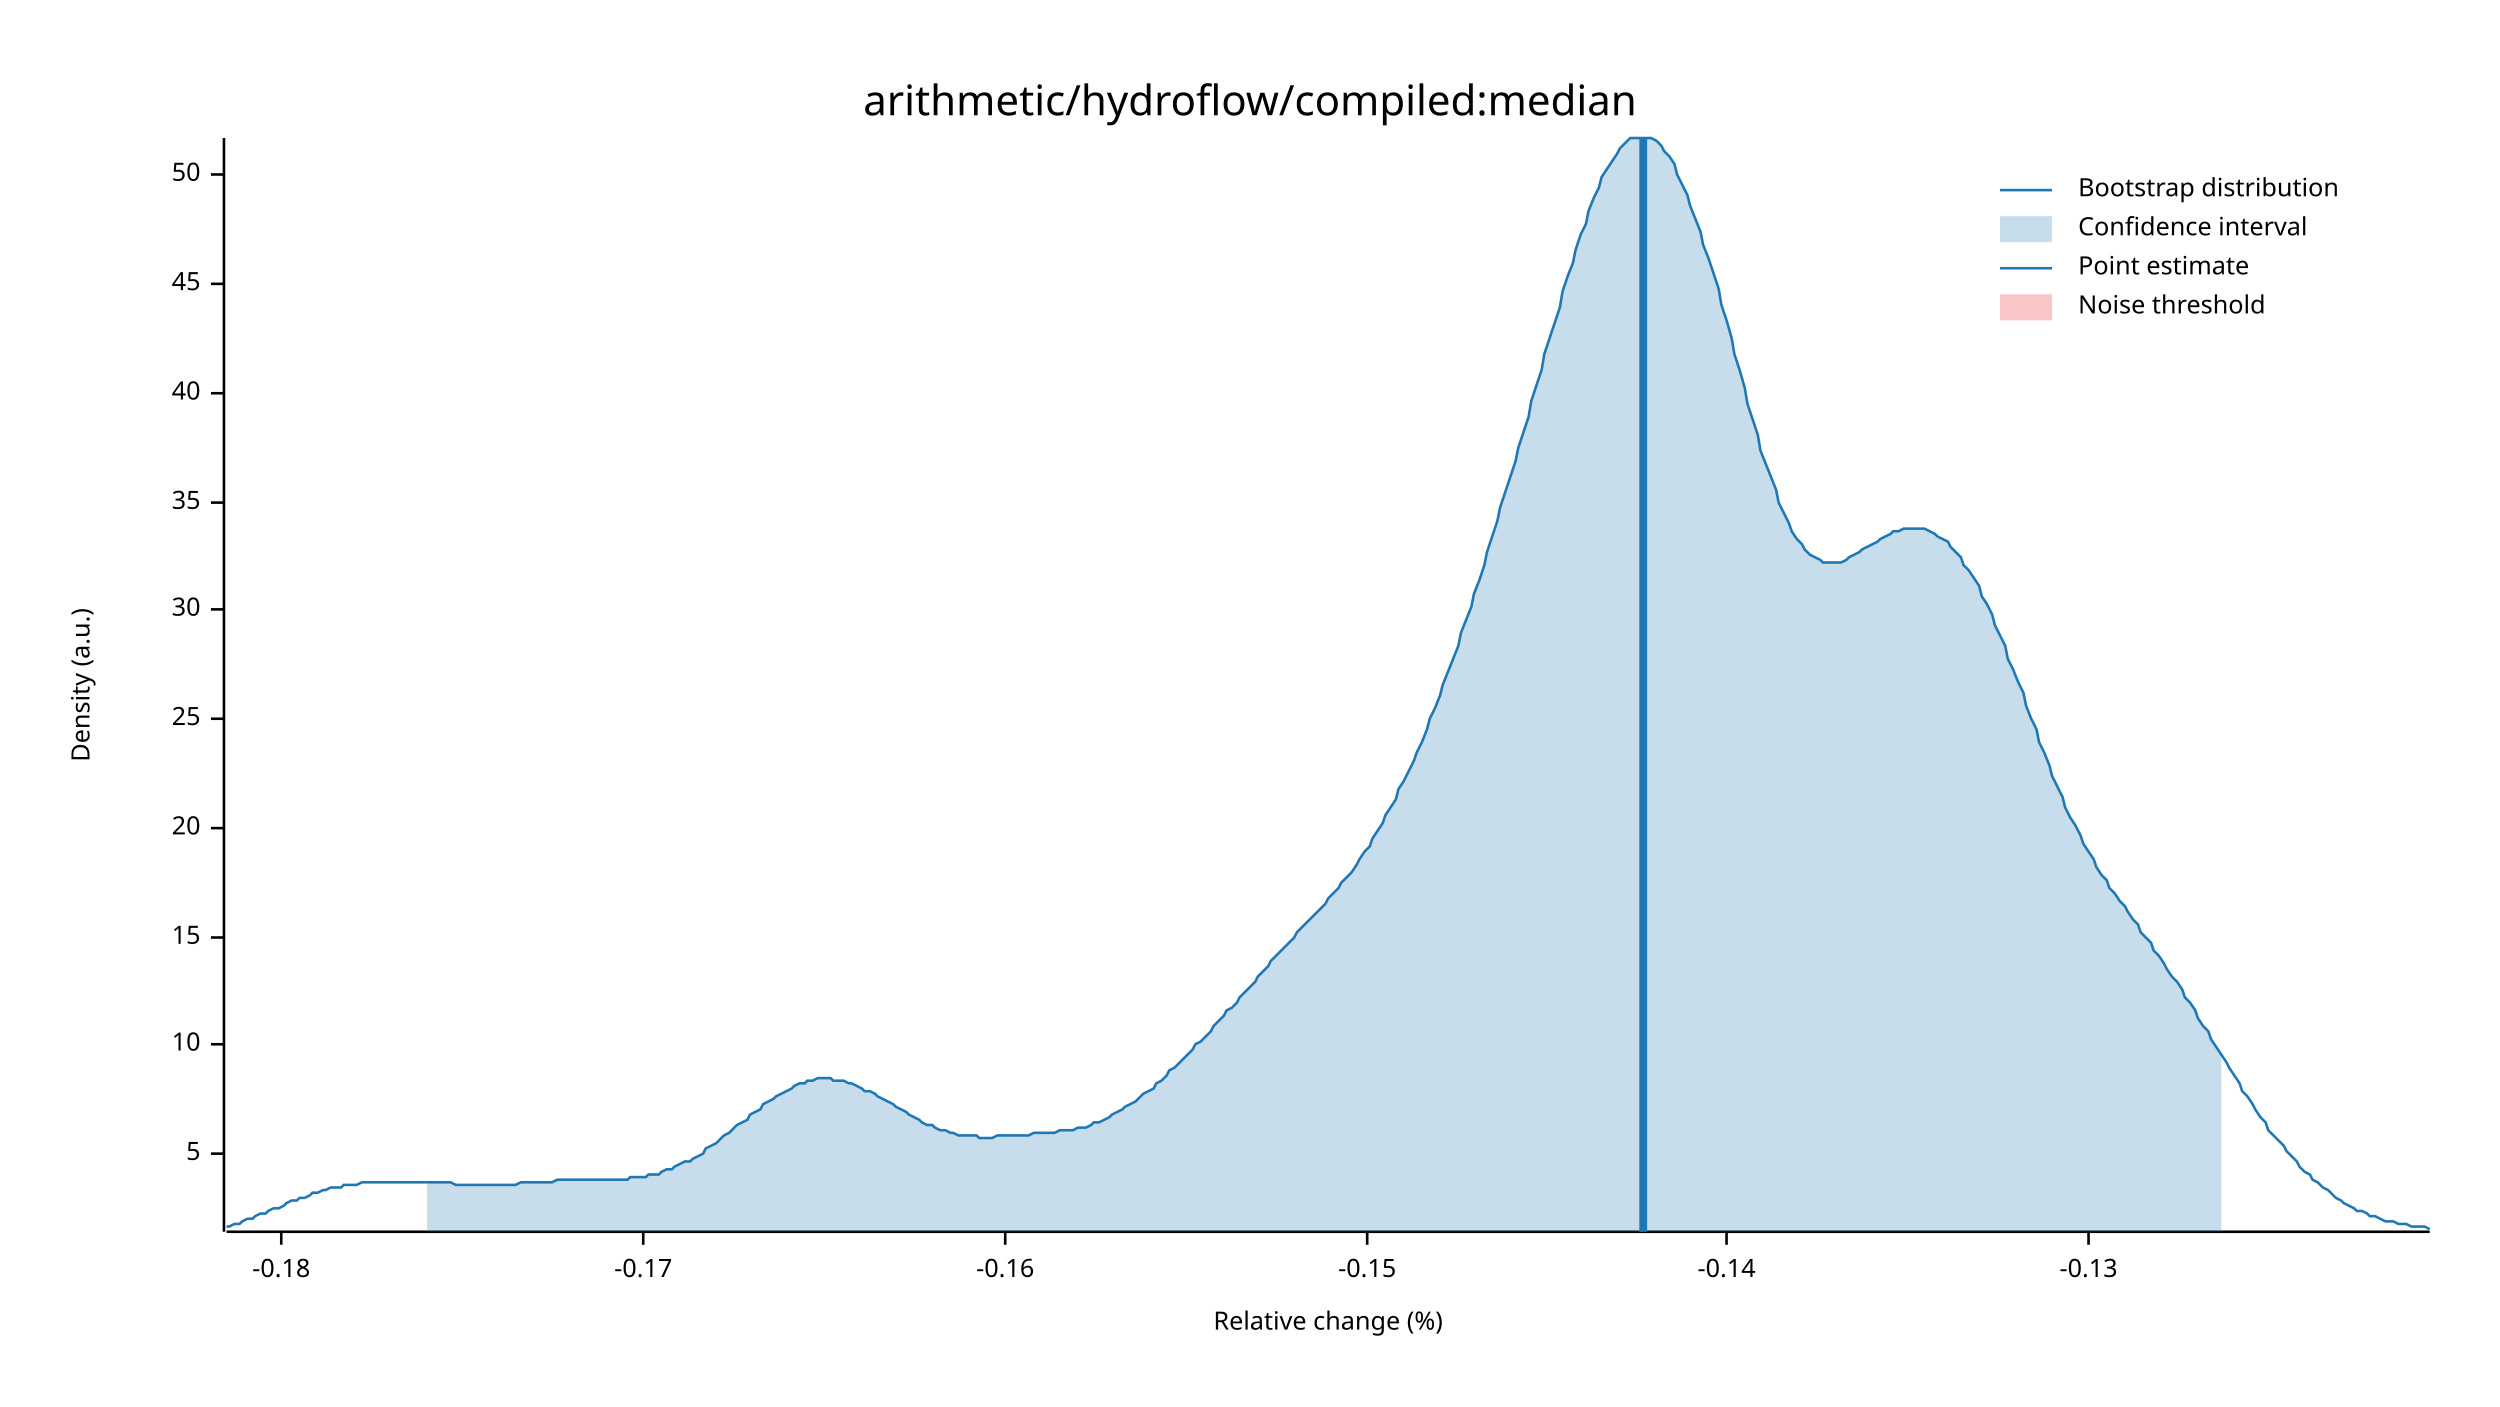
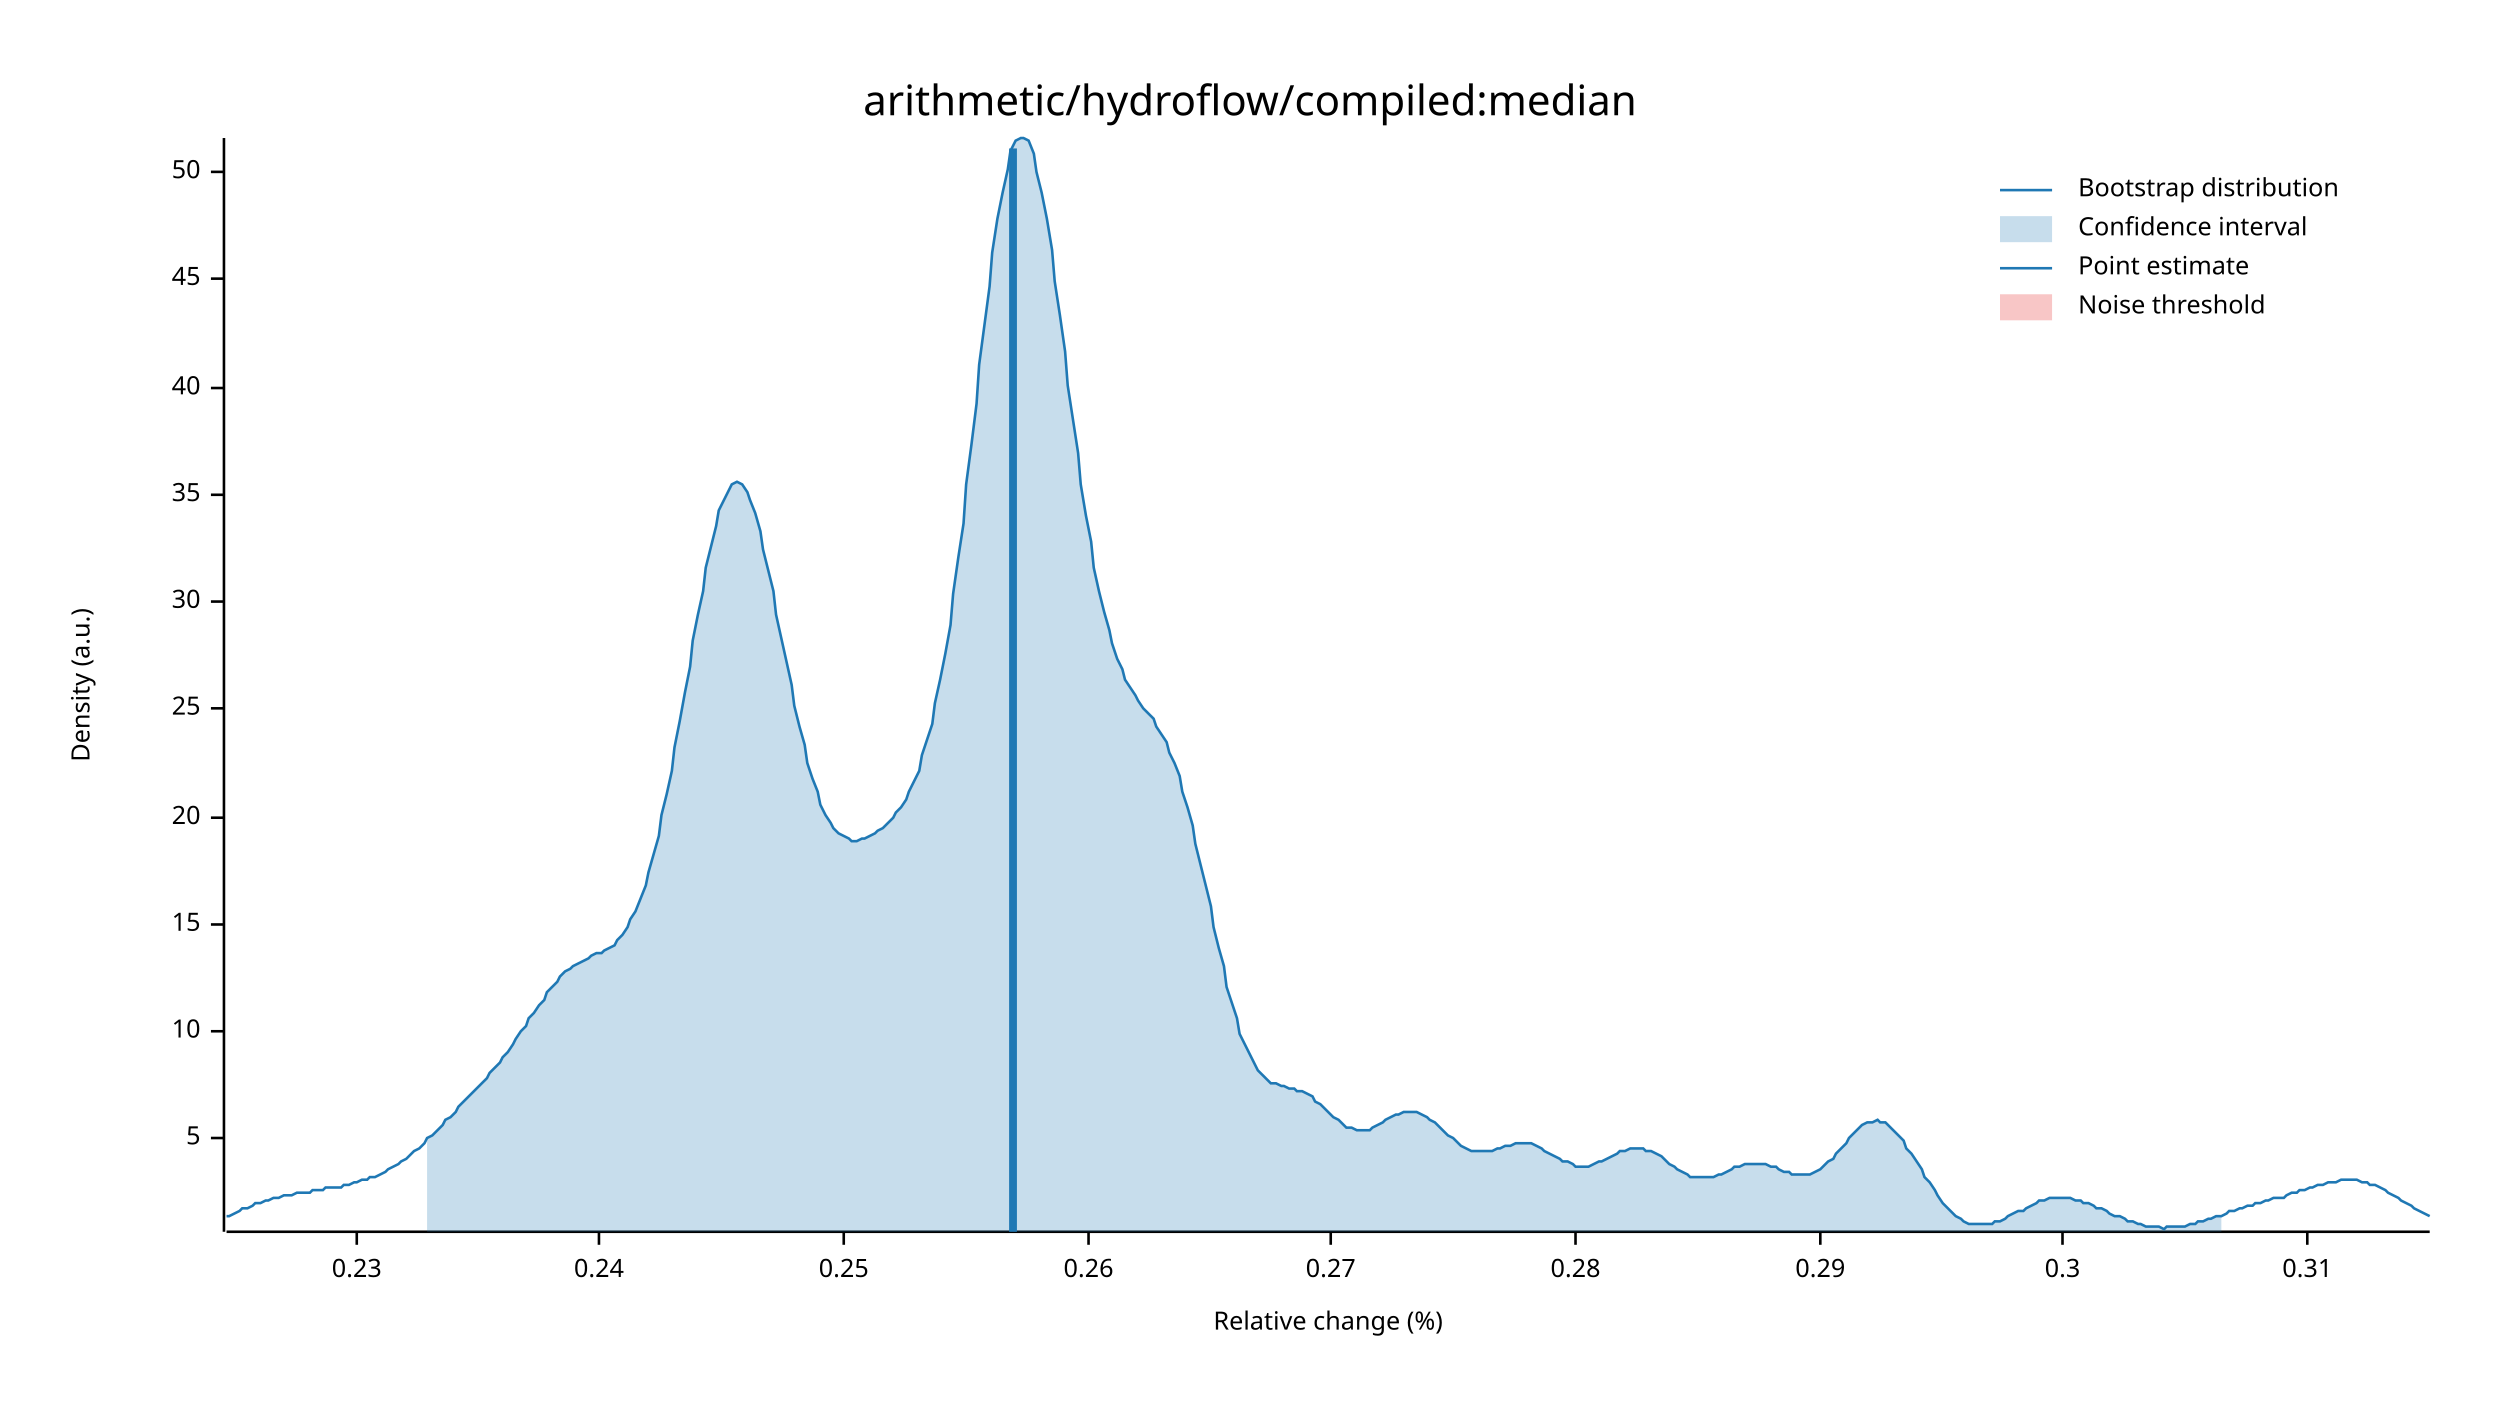
<svg xmlns="http://www.w3.org/2000/svg" width="960" height="540" viewBox="0 0 960 540">
  <text x="480" y="32" dy="0.76em" text-anchor="middle" font-family="sans-serif" font-size="16.129" opacity="1" fill="#000000">
arithmetic/hydroflow/compiled:median
</text>
  <text x="27" y="263" dy="0.76em" text-anchor="middle" font-family="sans-serif" font-size="9.677" opacity="1" fill="#000000" transform="rotate(270, 27, 263)">
Density (a.u.)
</text>
  <text x="510" y="513" dy="-0.5ex" text-anchor="middle" font-family="sans-serif" font-size="9.677" opacity="1" fill="#000000">
Relative change (%)
</text>
  <polyline fill="none" opacity="1" stroke="#000000" stroke-width="1" points="86,53 86,473 " />
-   <text x="77" y="443" dy="0.5ex" text-anchor="end" font-family="sans-serif" font-size="9.677" opacity="1" fill="#000000">
+   <text x="77" y="437" dy="0.5ex" text-anchor="end" font-family="sans-serif" font-size="9.677" opacity="1" fill="#000000">
5
</text>
-   <polyline fill="none" opacity="1" stroke="#000000" stroke-width="1" points="81,443 86,443 " />
-   <text x="77" y="401" dy="0.5ex" text-anchor="end" font-family="sans-serif" font-size="9.677" opacity="1" fill="#000000">
+   <polyline fill="none" opacity="1" stroke="#000000" stroke-width="1" points="81,437 86,437 " />
+   <text x="77" y="396" dy="0.5ex" text-anchor="end" font-family="sans-serif" font-size="9.677" opacity="1" fill="#000000">
10
</text>
-   <polyline fill="none" opacity="1" stroke="#000000" stroke-width="1" points="81,401 86,401 " />
-   <text x="77" y="360" dy="0.5ex" text-anchor="end" font-family="sans-serif" font-size="9.677" opacity="1" fill="#000000">
+   <polyline fill="none" opacity="1" stroke="#000000" stroke-width="1" points="81,396 86,396 " />
+   <text x="77" y="355" dy="0.5ex" text-anchor="end" font-family="sans-serif" font-size="9.677" opacity="1" fill="#000000">
15
</text>
-   <polyline fill="none" opacity="1" stroke="#000000" stroke-width="1" points="81,360 86,360 " />
-   <text x="77" y="318" dy="0.5ex" text-anchor="end" font-family="sans-serif" font-size="9.677" opacity="1" fill="#000000">
+   <polyline fill="none" opacity="1" stroke="#000000" stroke-width="1" points="81,355 86,355 " />
+   <text x="77" y="314" dy="0.5ex" text-anchor="end" font-family="sans-serif" font-size="9.677" opacity="1" fill="#000000">
20
</text>
-   <polyline fill="none" opacity="1" stroke="#000000" stroke-width="1" points="81,318 86,318 " />
-   <text x="77" y="276" dy="0.5ex" text-anchor="end" font-family="sans-serif" font-size="9.677" opacity="1" fill="#000000">
+   <polyline fill="none" opacity="1" stroke="#000000" stroke-width="1" points="81,314 86,314 " />
+   <text x="77" y="272" dy="0.5ex" text-anchor="end" font-family="sans-serif" font-size="9.677" opacity="1" fill="#000000">
25
</text>
-   <polyline fill="none" opacity="1" stroke="#000000" stroke-width="1" points="81,276 86,276 " />
-   <text x="77" y="234" dy="0.5ex" text-anchor="end" font-family="sans-serif" font-size="9.677" opacity="1" fill="#000000">
+   <polyline fill="none" opacity="1" stroke="#000000" stroke-width="1" points="81,272 86,272 " />
+   <text x="77" y="231" dy="0.5ex" text-anchor="end" font-family="sans-serif" font-size="9.677" opacity="1" fill="#000000">
30
</text>
-   <polyline fill="none" opacity="1" stroke="#000000" stroke-width="1" points="81,234 86,234 " />
-   <text x="77" y="193" dy="0.5ex" text-anchor="end" font-family="sans-serif" font-size="9.677" opacity="1" fill="#000000">
+   <polyline fill="none" opacity="1" stroke="#000000" stroke-width="1" points="81,231 86,231 " />
+   <text x="77" y="190" dy="0.5ex" text-anchor="end" font-family="sans-serif" font-size="9.677" opacity="1" fill="#000000">
35
</text>
-   <polyline fill="none" opacity="1" stroke="#000000" stroke-width="1" points="81,193 86,193 " />
-   <text x="77" y="151" dy="0.5ex" text-anchor="end" font-family="sans-serif" font-size="9.677" opacity="1" fill="#000000">
+   <polyline fill="none" opacity="1" stroke="#000000" stroke-width="1" points="81,190 86,190 " />
+   <text x="77" y="149" dy="0.5ex" text-anchor="end" font-family="sans-serif" font-size="9.677" opacity="1" fill="#000000">
40
</text>
-   <polyline fill="none" opacity="1" stroke="#000000" stroke-width="1" points="81,151 86,151 " />
-   <text x="77" y="109" dy="0.5ex" text-anchor="end" font-family="sans-serif" font-size="9.677" opacity="1" fill="#000000">
+   <polyline fill="none" opacity="1" stroke="#000000" stroke-width="1" points="81,149 86,149 " />
+   <text x="77" y="107" dy="0.5ex" text-anchor="end" font-family="sans-serif" font-size="9.677" opacity="1" fill="#000000">
45
</text>
-   <polyline fill="none" opacity="1" stroke="#000000" stroke-width="1" points="81,109 86,109 " />
-   <text x="77" y="67" dy="0.5ex" text-anchor="end" font-family="sans-serif" font-size="9.677" opacity="1" fill="#000000">
+   <polyline fill="none" opacity="1" stroke="#000000" stroke-width="1" points="81,107 86,107 " />
+   <text x="77" y="66" dy="0.5ex" text-anchor="end" font-family="sans-serif" font-size="9.677" opacity="1" fill="#000000">
50
</text>
-   <polyline fill="none" opacity="1" stroke="#000000" stroke-width="1" points="81,67 86,67 " />
+   <polyline fill="none" opacity="1" stroke="#000000" stroke-width="1" points="81,66 86,66 " />
  <polyline fill="none" opacity="1" stroke="#000000" stroke-width="1" points="87,473 933,473 " />
-   <text x="108" y="483" dy="0.76em" text-anchor="middle" font-family="sans-serif" font-size="9.677" opacity="1" fill="#000000">
- -0.18
+   <text x="137" y="483" dy="0.76em" text-anchor="middle" font-family="sans-serif" font-size="9.677" opacity="1" fill="#000000">
+ 0.23
</text>
-   <polyline fill="none" opacity="1" stroke="#000000" stroke-width="1" points="108,473 108,478 " />
-   <text x="247" y="483" dy="0.76em" text-anchor="middle" font-family="sans-serif" font-size="9.677" opacity="1" fill="#000000">
- -0.17
+   <polyline fill="none" opacity="1" stroke="#000000" stroke-width="1" points="137,473 137,478 " />
+   <text x="230" y="483" dy="0.76em" text-anchor="middle" font-family="sans-serif" font-size="9.677" opacity="1" fill="#000000">
+ 0.24
</text>
-   <polyline fill="none" opacity="1" stroke="#000000" stroke-width="1" points="247,473 247,478 " />
-   <text x="386" y="483" dy="0.76em" text-anchor="middle" font-family="sans-serif" font-size="9.677" opacity="1" fill="#000000">
- -0.16
+   <polyline fill="none" opacity="1" stroke="#000000" stroke-width="1" points="230,473 230,478 " />
+   <text x="324" y="483" dy="0.76em" text-anchor="middle" font-family="sans-serif" font-size="9.677" opacity="1" fill="#000000">
+ 0.25
</text>
-   <polyline fill="none" opacity="1" stroke="#000000" stroke-width="1" points="386,473 386,478 " />
-   <text x="525" y="483" dy="0.76em" text-anchor="middle" font-family="sans-serif" font-size="9.677" opacity="1" fill="#000000">
- -0.15
+   <polyline fill="none" opacity="1" stroke="#000000" stroke-width="1" points="324,473 324,478 " />
+   <text x="418" y="483" dy="0.76em" text-anchor="middle" font-family="sans-serif" font-size="9.677" opacity="1" fill="#000000">
+ 0.26
</text>
-   <polyline fill="none" opacity="1" stroke="#000000" stroke-width="1" points="525,473 525,478 " />
-   <text x="663" y="483" dy="0.76em" text-anchor="middle" font-family="sans-serif" font-size="9.677" opacity="1" fill="#000000">
- -0.14
+   <polyline fill="none" opacity="1" stroke="#000000" stroke-width="1" points="418,473 418,478 " />
+   <text x="511" y="483" dy="0.76em" text-anchor="middle" font-family="sans-serif" font-size="9.677" opacity="1" fill="#000000">
+ 0.27
</text>
-   <polyline fill="none" opacity="1" stroke="#000000" stroke-width="1" points="663,473 663,478 " />
-   <text x="802" y="483" dy="0.76em" text-anchor="middle" font-family="sans-serif" font-size="9.677" opacity="1" fill="#000000">
- -0.13
+   <polyline fill="none" opacity="1" stroke="#000000" stroke-width="1" points="511,473 511,478 " />
+   <text x="605" y="483" dy="0.76em" text-anchor="middle" font-family="sans-serif" font-size="9.677" opacity="1" fill="#000000">
+ 0.28
</text>
-   <polyline fill="none" opacity="1" stroke="#000000" stroke-width="1" points="802,473 802,478 " />
-   <polyline fill="none" opacity="1" stroke="#1F78B4" stroke-width="1" points="87,471 88,471 90,470 92,470 93,469 95,468 97,468 98,467 100,466 102,466 103,465 105,464 107,464 109,463 110,462 112,461 114,461 115,460 117,460 119,459 120,458 122,458 124,457 125,457 127,456 129,456 131,456 132,455 134,455 136,455 137,455 139,454 141,454 142,454 144,454 146,454 148,454 149,454 151,454 153,454 154,454 156,454 158,454 159,454 161,454 163,454 164,454 166,454 168,454 170,454 171,454 173,454 175,455 176,455 178,455 180,455 181,455 183,455 185,455 187,455 188,455 190,455 192,455 193,455 195,455 197,455 198,455 200,454 202,454 203,454 205,454 207,454 209,454 210,454 212,454 214,453 215,453 217,453 219,453 220,453 222,453 224,453 226,453 227,453 229,453 231,453 232,453 234,453 236,453 237,453 239,453 241,453 242,452 244,452 246,452 248,452 249,451 251,451 253,451 254,450 256,449 258,449 259,448 261,447 263,446 265,446 266,445 268,444 270,443 271,441 273,440 275,439 276,438 278,436 280,435 281,434 283,432 285,431 287,430 288,428 290,427 292,426 293,424 295,423 297,422 298,421 300,420 302,419 304,418 305,417 307,416 309,416 310,415 312,415 314,414 315,414 317,414 319,414 320,415 322,415 324,415 326,416 327,416 329,417 331,418 332,419 334,419 336,420 337,421 339,422 341,423 343,424 344,425 346,426 348,427 349,428 351,429 353,430 354,431 356,432 358,432 359,433 361,434 363,434 365,435 366,435 368,436 370,436 371,436 373,436 375,436 376,437 378,437 380,437 381,437 383,436 385,436 387,436 388,436 390,436 392,436 393,436 395,436 397,435 398,435 400,435 402,435 404,435 405,435 407,434 409,434 410,434 412,434 414,433 415,433 417,433 419,432 420,431 422,431 424,430 426,429 427,428 429,427 431,426 432,425 434,424 436,423 437,422 439,420 441,419 443,418 444,416 446,415 448,413 449,411 451,410 453,408 454,407 456,405 458,403 459,401 461,400 463,398 465,396 466,394 468,392 470,390 471,388 473,387 475,385 476,383 478,381 480,379 482,377 483,375 485,373 487,371 488,369 490,367 492,365 493,364 495,362 497,360 498,358 500,356 502,354 504,352 505,351 507,349 509,347 510,345 512,343 514,341 515,339 517,337 519,335 521,332 522,330 524,327 526,325 527,322 529,319 531,316 532,313 534,310 536,307 537,303 539,300 541,296 543,292 544,289 546,285 548,280 549,276 551,272 553,267 554,263 556,258 558,253 560,248 561,243 563,238 565,233 566,228 568,223 570,217 571,212 573,206 575,200 576,195 578,189 580,183 582,177 583,172 585,166 587,160 588,154 590,148 592,142 593,136 595,130 597,124 599,118 600,112 602,106 604,101 605,96 607,90 609,86 610,81 612,76 614,72 615,68 617,65 619,62 621,59 622,57 624,55 626,53 627,53 629,53 631,53 632,53 634,53 636,54 638,56 639,58 641,60 643,63 644,67 646,71 648,75 649,79 651,84 653,89 654,94 656,99 658,105 660,111 661,117 663,123 665,130 666,136 668,142 670,149 671,155 673,161 675,167 676,173 678,178 680,183 682,188 683,193 685,197 687,201 688,204 690,207 692,209 693,211 695,213 697,214 699,215 700,216 702,216 704,216 705,216 707,216 709,215 710,214 712,213 714,212 715,211 717,210 719,209 721,208 722,207 724,206 726,205 727,204 729,204 731,203 732,203 734,203 736,203 738,203 739,203 741,204 743,205 744,206 746,207 748,208 749,210 751,212 753,214 754,217 756,219 758,222 760,225 761,229 763,232 765,236 766,240 768,244 770,248 771,253 773,257 775,262 777,266 778,271 780,276 782,280 783,285 785,289 787,294 788,298 790,302 792,306 793,310 795,314 797,317 799,321 800,324 802,327 804,330 805,333 807,336 809,338 810,341 812,343 814,346 816,348 817,350 819,353 821,355 822,358 824,360 826,362 827,365 829,367 831,370 832,372 834,375 836,377 838,380 839,383 841,385 843,388 844,391 846,394 848,396 849,399 851,402 853,405 855,408 856,410 858,413 860,416 861,419 863,421 865,424 866,426 868,429 870,431 871,434 873,436 875,438 877,440 878,442 880,444 882,446 883,448 885,450 887,451 888,453 890,454 892,456 894,457 895,458 897,460 899,461 900,462 902,463 904,464 905,465 907,465 909,466 910,467 912,467 914,468 916,469 917,469 919,469 921,470 922,470 924,470 926,471 927,471 929,471 931,471 933,472 " />
-   <polygon opacity="0.25" fill="#1F78B4" points="164,454 166,454 168,454 170,454 171,454 173,454 175,455 176,455 178,455 180,455 181,455 183,455 185,455 187,455 188,455 190,455 192,455 193,455 195,455 197,455 198,455 200,454 202,454 203,454 205,454 207,454 209,454 210,454 212,454 214,453 215,453 217,453 219,453 220,453 222,453 224,453 226,453 227,453 229,453 231,453 232,453 234,453 236,453 237,453 239,453 241,453 242,452 244,452 246,452 248,452 249,451 251,451 253,451 254,450 256,449 258,449 259,448 261,447 263,446 265,446 266,445 268,444 270,443 271,441 273,440 275,439 276,438 278,436 280,435 281,434 283,432 285,431 287,430 288,428 290,427 292,426 293,424 295,423 297,422 298,421 300,420 302,419 304,418 305,417 307,416 309,416 310,415 312,415 314,414 315,414 317,414 319,414 320,415 322,415 324,415 326,416 327,416 329,417 331,418 332,419 334,419 336,420 337,421 339,422 341,423 343,424 344,425 346,426 348,427 349,428 351,429 353,430 354,431 356,432 358,432 359,433 361,434 363,434 365,435 366,435 368,436 370,436 371,436 373,436 375,436 376,437 378,437 380,437 381,437 383,436 385,436 387,436 388,436 390,436 392,436 393,436 395,436 397,435 398,435 400,435 402,435 404,435 405,435 407,434 409,434 410,434 412,434 414,433 415,433 417,433 419,432 420,431 422,431 424,430 426,429 427,428 429,427 431,426 432,425 434,424 436,423 437,422 439,420 441,419 443,418 444,416 446,415 448,413 449,411 451,410 453,408 454,407 456,405 458,403 459,401 461,400 463,398 465,396 466,394 468,392 470,390 471,388 473,387 475,385 476,383 478,381 480,379 482,377 483,375 485,373 487,371 488,369 490,367 492,365 493,364 495,362 497,360 498,358 500,356 502,354 504,352 505,351 507,349 509,347 510,345 512,343 514,341 515,339 517,337 519,335 521,332 522,330 524,327 526,325 527,322 529,319 531,316 532,313 534,310 536,307 537,303 539,300 541,296 543,292 544,289 546,285 548,280 549,276 551,272 553,267 554,263 556,258 558,253 560,248 561,243 563,238 565,233 566,228 568,223 570,217 571,212 573,206 575,200 576,195 578,189 580,183 582,177 583,172 585,166 587,160 588,154 590,148 592,142 593,136 595,130 597,124 599,118 600,112 602,106 604,101 605,96 607,90 609,86 610,81 612,76 614,72 615,68 617,65 619,62 621,59 622,57 624,55 626,53 627,53 629,53 631,53 632,53 634,53 636,54 638,56 639,58 641,60 643,63 644,67 646,71 648,75 649,79 651,84 653,89 654,94 656,99 658,105 660,111 661,117 663,123 665,130 666,136 668,142 670,149 671,155 673,161 675,167 676,173 678,178 680,183 682,188 683,193 685,197 687,201 688,204 690,207 692,209 693,211 695,213 697,214 699,215 700,216 702,216 704,216 705,216 707,216 709,215 710,214 712,213 714,212 715,211 717,210 719,209 721,208 722,207 724,206 726,205 727,204 729,204 731,203 732,203 734,203 736,203 738,203 739,203 741,204 743,205 744,206 746,207 748,208 749,210 751,212 753,214 754,217 756,219 758,222 760,225 761,229 763,232 765,236 766,240 768,244 770,248 771,253 773,257 775,262 777,266 778,271 780,276 782,280 783,285 785,289 787,294 788,298 790,302 792,306 793,310 795,314 797,317 799,321 800,324 802,327 804,330 805,333 807,336 809,338 810,341 812,343 814,346 816,348 817,350 819,353 821,355 822,358 824,360 826,362 827,365 829,367 831,370 832,372 834,375 836,377 838,380 839,383 841,385 843,388 844,391 846,394 848,396 849,399 851,402 853,405 853,473 164,473 " />
-   <polyline fill="none" opacity="1" stroke="#1F78B4" stroke-width="3" points="631,473 631,53 " />
+   <polyline fill="none" opacity="1" stroke="#000000" stroke-width="1" points="605,473 605,478 " />
+   <text x="699" y="483" dy="0.76em" text-anchor="middle" font-family="sans-serif" font-size="9.677" opacity="1" fill="#000000">
+ 0.29
+ </text>
+   <polyline fill="none" opacity="1" stroke="#000000" stroke-width="1" points="699,473 699,478 " />
+   <text x="792" y="483" dy="0.76em" text-anchor="middle" font-family="sans-serif" font-size="9.677" opacity="1" fill="#000000">
+ 0.3
+ </text>
+   <polyline fill="none" opacity="1" stroke="#000000" stroke-width="1" points="792,473 792,478 " />
+   <text x="886" y="483" dy="0.76em" text-anchor="middle" font-family="sans-serif" font-size="9.677" opacity="1" fill="#000000">
+ 0.31
+ </text>
+   <polyline fill="none" opacity="1" stroke="#000000" stroke-width="1" points="886,473 886,478 " />
+   <polyline fill="none" opacity="1" stroke="#1F78B4" stroke-width="1" points="87,467 88,467 90,466 92,465 93,464 95,464 97,463 98,462 100,462 102,461 103,461 105,460 107,460 109,459 110,459 112,459 114,458 115,458 117,458 119,458 120,457 122,457 124,457 125,456 127,456 129,456 131,456 132,455 134,455 136,454 137,454 139,453 141,453 142,452 144,452 146,451 148,450 149,449 151,448 153,447 154,446 156,445 158,443 159,442 161,441 163,439 164,437 166,436 168,434 170,432 171,430 173,429 175,427 176,425 178,423 180,421 181,420 183,418 185,416 187,414 188,412 190,410 192,408 193,406 195,404 197,401 198,399 200,396 202,394 203,391 205,389 207,386 209,384 210,381 212,379 214,377 215,375 217,373 219,372 220,371 222,370 224,369 226,368 227,367 229,366 231,366 232,365 234,364 236,363 237,361 239,359 241,356 242,353 244,350 246,345 248,340 249,335 251,328 253,321 254,313 256,305 258,296 259,287 261,277 263,266 265,256 266,246 268,236 270,227 271,218 273,210 275,202 276,196 278,192 280,188 281,186 283,185 285,186 287,189 288,192 290,197 292,204 293,211 295,219 297,227 298,236 300,245 302,254 304,263 305,271 307,279 309,286 310,293 312,299 314,304 315,309 317,313 319,316 320,318 322,320 324,321 326,322 327,323 329,323 331,322 332,322 334,321 336,320 337,319 339,318 341,316 343,314 344,312 346,310 348,307 349,304 351,300 353,296 354,290 356,284 358,278 359,270 361,261 363,251 365,240 366,228 368,214 370,201 371,186 373,171 375,155 376,140 378,125 380,110 381,97 383,84 385,74 387,65 388,58 390,54 392,53 393,53 395,54 397,59 398,66 400,74 402,84 404,96 405,108 407,121 409,135 410,148 412,161 414,174 415,186 417,198 419,208 420,218 422,227 424,235 426,242 427,247 429,253 431,257 432,261 434,264 436,267 437,269 439,272 441,274 443,276 444,279 446,282 448,285 449,289 451,293 453,298 454,304 456,310 458,317 459,324 461,332 463,340 465,348 466,356 468,364 470,371 471,379 473,385 475,391 476,397 478,401 480,405 482,409 483,411 485,413 487,415 488,416 490,416 492,417 493,417 495,418 497,418 498,419 500,419 502,420 504,421 505,423 507,424 509,426 510,427 512,429 514,430 515,431 517,433 519,433 521,434 522,434 524,434 526,434 527,433 529,432 531,431 532,430 534,429 536,428 537,428 539,427 541,427 543,427 544,427 546,428 548,429 549,430 551,431 553,433 554,434 556,436 558,437 560,439 561,440 563,441 565,442 566,442 568,442 570,442 571,442 573,442 575,441 576,441 578,440 580,440 582,439 583,439 585,439 587,439 588,439 590,440 592,441 593,442 595,443 597,444 599,445 600,446 602,446 604,447 605,448 607,448 609,448 610,448 612,447 614,446 615,446 617,445 619,444 621,443 622,442 624,442 626,441 627,441 629,441 631,441 632,442 634,442 636,443 638,444 639,445 641,447 643,448 644,449 646,450 648,451 649,452 651,452 653,452 654,452 656,452 658,452 660,451 661,451 663,450 665,449 666,448 668,448 670,447 671,447 673,447 675,447 676,447 678,447 680,448 682,448 683,449 685,450 687,450 688,451 690,451 692,451 693,451 695,451 697,450 699,449 700,448 702,446 704,445 705,443 707,441 709,439 710,437 712,435 714,433 715,432 717,431 719,431 721,430 722,431 724,431 726,433 727,434 729,436 731,438 732,441 734,443 736,446 738,449 739,452 741,454 743,457 744,459 746,462 748,464 749,465 751,467 753,468 754,469 756,470 758,470 760,470 761,470 763,470 765,470 766,469 768,469 770,468 771,467 773,466 775,465 777,465 778,464 780,463 782,462 783,461 785,461 787,460 788,460 790,460 792,460 793,460 795,460 797,461 799,461 800,462 802,462 804,463 805,464 807,464 809,465 810,466 812,467 814,467 816,468 817,469 819,469 821,470 822,470 824,471 826,471 827,471 829,471 831,472 832,471 834,471 836,471 838,471 839,471 841,470 843,470 844,469 846,469 848,468 849,468 851,467 853,467 855,466 856,465 858,465 860,464 861,464 863,463 865,463 866,462 868,462 870,461 871,461 873,460 875,460 877,460 878,459 880,458 882,458 883,457 885,457 887,456 888,456 890,455 892,455 894,454 895,454 897,454 899,453 900,453 902,453 904,453 905,453 907,454 909,454 910,455 912,455 914,456 916,457 917,458 919,459 921,460 922,461 924,462 926,463 927,464 929,465 931,466 933,467 " />
+   <polygon opacity="0.25" fill="#1F78B4" points="164,437 166,436 168,434 170,432 171,430 173,429 175,427 176,425 178,423 180,421 181,420 183,418 185,416 187,414 188,412 190,410 192,408 193,406 195,404 197,401 198,399 200,396 202,394 203,391 205,389 207,386 209,384 210,381 212,379 214,377 215,375 217,373 219,372 220,371 222,370 224,369 226,368 227,367 229,366 231,366 232,365 234,364 236,363 237,361 239,359 241,356 242,353 244,350 246,345 248,340 249,335 251,328 253,321 254,313 256,305 258,296 259,287 261,277 263,266 265,256 266,246 268,236 270,227 271,218 273,210 275,202 276,196 278,192 280,188 281,186 283,185 285,186 287,189 288,192 290,197 292,204 293,211 295,219 297,227 298,236 300,245 302,254 304,263 305,271 307,279 309,286 310,293 312,299 314,304 315,309 317,313 319,316 320,318 322,320 324,321 326,322 327,323 329,323 331,322 332,322 334,321 336,320 337,319 339,318 341,316 343,314 344,312 346,310 348,307 349,304 351,300 353,296 354,290 356,284 358,278 359,270 361,261 363,251 365,240 366,228 368,214 370,201 371,186 373,171 375,155 376,140 378,125 380,110 381,97 383,84 385,74 387,65 388,58 390,54 392,53 393,53 395,54 397,59 398,66 400,74 402,84 404,96 405,108 407,121 409,135 410,148 412,161 414,174 415,186 417,198 419,208 420,218 422,227 424,235 426,242 427,247 429,253 431,257 432,261 434,264 436,267 437,269 439,272 441,274 443,276 444,279 446,282 448,285 449,289 451,293 453,298 454,304 456,310 458,317 459,324 461,332 463,340 465,348 466,356 468,364 470,371 471,379 473,385 475,391 476,397 478,401 480,405 482,409 483,411 485,413 487,415 488,416 490,416 492,417 493,417 495,418 497,418 498,419 500,419 502,420 504,421 505,423 507,424 509,426 510,427 512,429 514,430 515,431 517,433 519,433 521,434 522,434 524,434 526,434 527,433 529,432 531,431 532,430 534,429 536,428 537,428 539,427 541,427 543,427 544,427 546,428 548,429 549,430 551,431 553,433 554,434 556,436 558,437 560,439 561,440 563,441 565,442 566,442 568,442 570,442 571,442 573,442 575,441 576,441 578,440 580,440 582,439 583,439 585,439 587,439 588,439 590,440 592,441 593,442 595,443 597,444 599,445 600,446 602,446 604,447 605,448 607,448 609,448 610,448 612,447 614,446 615,446 617,445 619,444 621,443 622,442 624,442 626,441 627,441 629,441 631,441 632,442 634,442 636,443 638,444 639,445 641,447 643,448 644,449 646,450 648,451 649,452 651,452 653,452 654,452 656,452 658,452 660,451 661,451 663,450 665,449 666,448 668,448 670,447 671,447 673,447 675,447 676,447 678,447 680,448 682,448 683,449 685,450 687,450 688,451 690,451 692,451 693,451 695,451 697,450 699,449 700,448 702,446 704,445 705,443 707,441 709,439 710,437 712,435 714,433 715,432 717,431 719,431 721,430 722,431 724,431 726,433 727,434 729,436 731,438 732,441 734,443 736,446 738,449 739,452 741,454 743,457 744,459 746,462 748,464 749,465 751,467 753,468 754,469 756,470 758,470 760,470 761,470 763,470 765,470 766,469 768,469 770,468 771,467 773,466 775,465 777,465 778,464 780,463 782,462 783,461 785,461 787,460 788,460 790,460 792,460 793,460 795,460 797,461 799,461 800,462 802,462 804,463 805,464 807,464 809,465 810,466 812,467 814,467 816,468 817,469 819,469 821,470 822,470 824,471 826,471 827,471 829,471 831,472 832,471 834,471 836,471 838,471 839,471 841,470 843,470 844,469 846,469 848,468 849,468 851,467 853,467 853,473 164,473 " />
+   <polyline fill="none" opacity="1" stroke="#1F78B4" stroke-width="3" points="389,473 389,57 " />
  <rect x="510" y="53" width="0" height="419" opacity="0.1" fill="#E31A1C" stroke="none" />
  <text x="798" y="68" dy="0.76em" text-anchor="start" font-family="sans-serif" font-size="9.677" opacity="1" fill="#000000">
Bootstrap distribution
</text>
  <text x="798" y="83" dy="0.76em" text-anchor="start" font-family="sans-serif" font-size="9.677" opacity="1" fill="#000000">
Confidence interval
</text>
  <text x="798" y="98" dy="0.76em" text-anchor="start" font-family="sans-serif" font-size="9.677" opacity="1" fill="#000000">
Point estimate
</text>
  <text x="798" y="113" dy="0.76em" text-anchor="start" font-family="sans-serif" font-size="9.677" opacity="1" fill="#000000">
Noise threshold
</text>
  <polyline fill="none" opacity="1" stroke="#1F78B4" stroke-width="1" points="768,73 788,73 " />
  <rect x="768" y="83" width="20" height="10" opacity="0.25" fill="#1F78B4" stroke="none" />
  <polyline fill="none" opacity="1" stroke="#1F78B4" stroke-width="1" points="768,103 788,103 " />
  <rect x="768" y="113" width="20" height="10" opacity="0.25" fill="#E31A1C" stroke="none" />
</svg>
